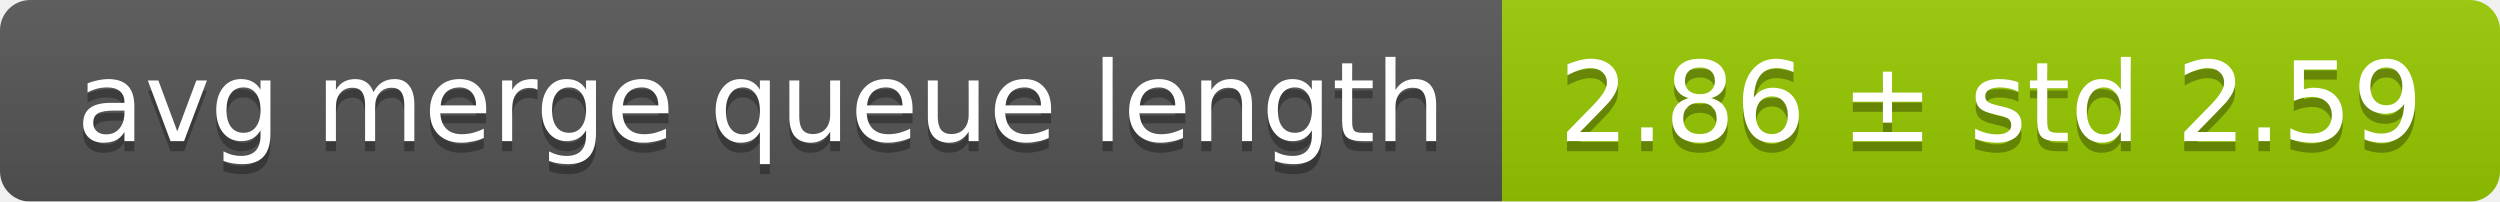
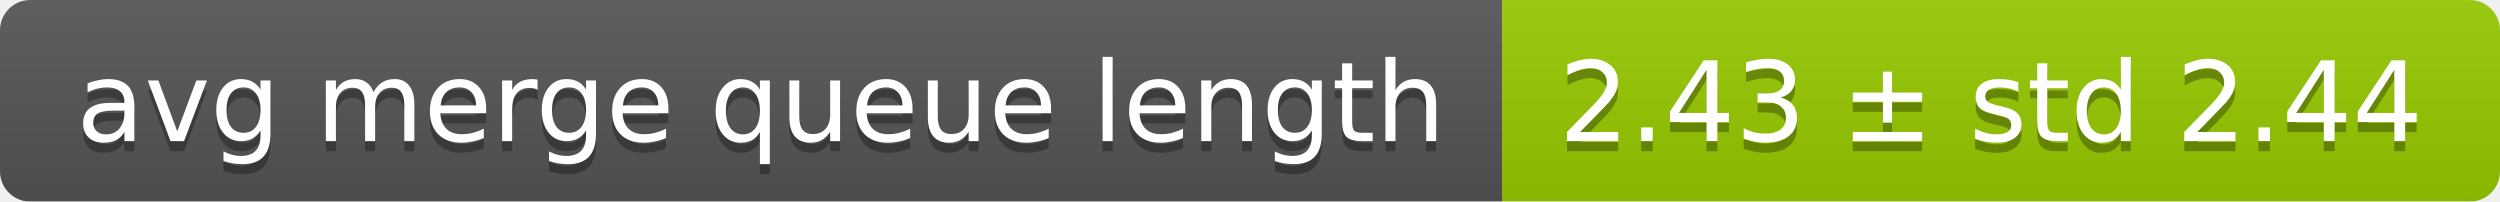
<svg xmlns="http://www.w3.org/2000/svg" width="248" height="20">
  <linearGradient id="smooth" x2="0" y2="100%">
    <stop offset="0" stop-color="#bbb" stop-opacity=".1" />
    <stop offset="1" stop-opacity=".1" />
  </linearGradient>
  <mask id="round">
    <rect width="248" height="20" rx="3" fill="#fff" />
  </mask>
  <g mask="url(#round)">
    <rect width="149" height="20" fill="#555" />
    <rect x="149" width="99" height="20" fill="#97ca00" />
    <rect width="248" height="20" fill="url(#smooth)" />
  </g>
  <g fill="#fff" text-anchor="middle" font-family="DejaVu Sans,Verdana,Geneva,sans-serif" font-size="11">
    <text x="75.5" y="15" fill="#010101" fill-opacity=".3">avg merge queue length</text>
    <text x="75.5" y="14">avg merge queue length</text>
-     <text x="197.5" y="15" fill="#010101" fill-opacity=".3">2.86 ± std 2.59</text>
-     <text x="197.5" y="14">2.86 ± std 2.59</text>
+     <text x="197.5" y="15" fill="#010101" fill-opacity=".3">2.43 ± std 2.44</text>
+     <text x="197.5" y="14">2.43 ± std 2.44</text>
  </g>
</svg>
